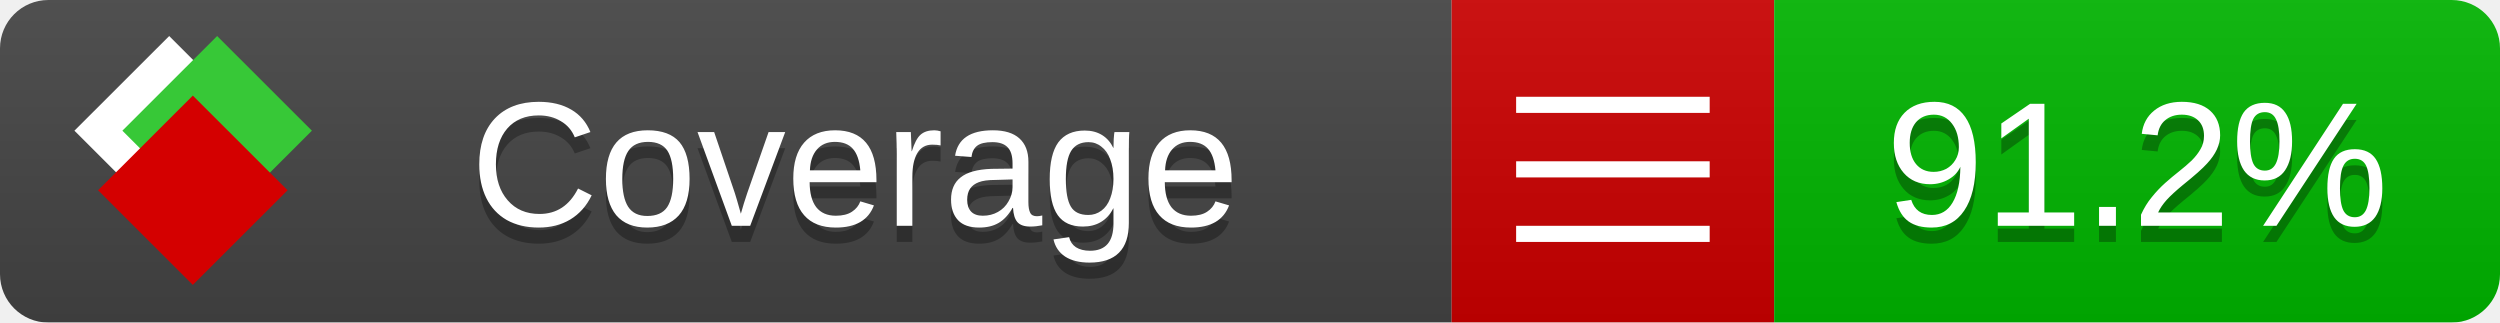
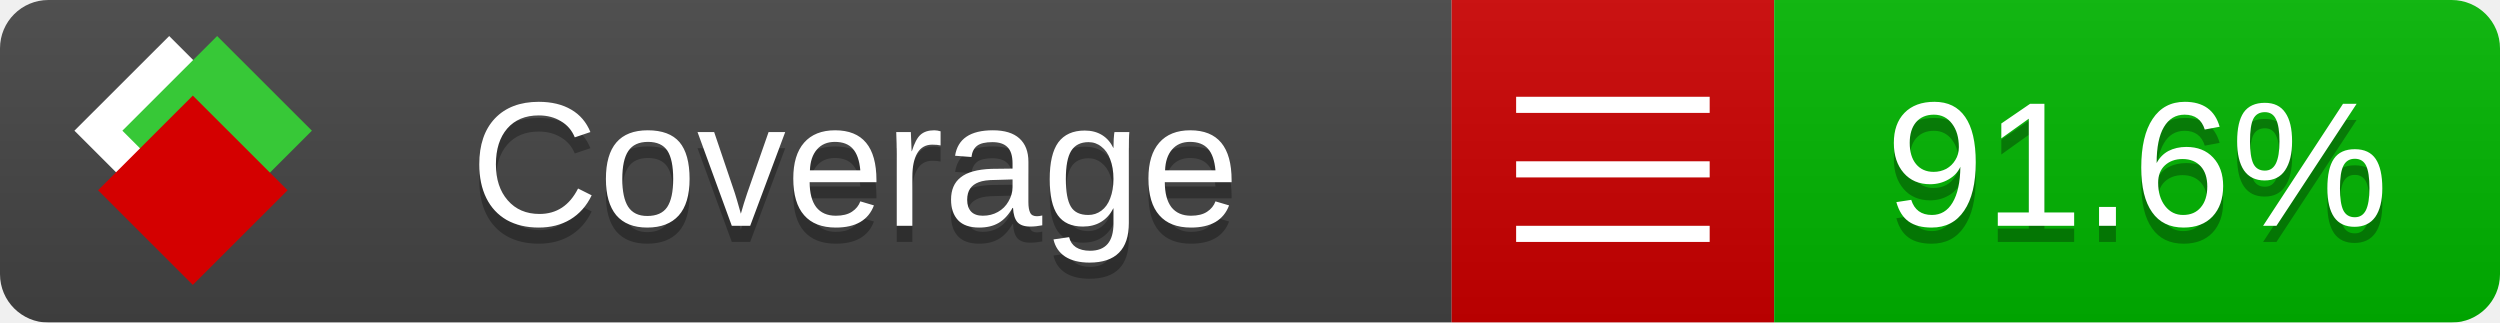
<svg xmlns="http://www.w3.org/2000/svg" xmlns:xlink="http://www.w3.org/1999/xlink" width="155" height="20">
  <style type="text/css">
          
            @keyframes fade1 {
                0% { visibility: visible; opacity: 1; }
               23% { visibility: visible; opacity: 1; }
               25% { visibility: hidden; opacity: 0; }
               48% { visibility: hidden; opacity: 0; }
               50% { visibility: hidden; opacity: 0; }
               73% { visibility: hidden; opacity: 0; }
               75% { visibility: hidden; opacity: 0; }
               98% { visibility: hidden; opacity: 0; }
              100% { visibility: visible; opacity: 1; }
            }
            @keyframes fade2 {
                0% { visibility: hidden; opacity: 0; }
               23% { visibility: hidden; opacity: 0; }
               25% { visibility: visible; opacity: 1; }
               48% { visibility: visible; opacity: 1; }
               50% { visibility: hidden; opacity: 0; }
               73% { visibility: hidden; opacity: 0; }
               75% { visibility: hidden; opacity: 0; }
               98% { visibility: hidden; opacity: 0; }
              100% { visibility: hidden; opacity: 0; }
            }
            @keyframes fade3 {
                0% { visibility: hidden; opacity: 0; }
               23% { visibility: hidden; opacity: 0; }
               25% { visibility: hidden; opacity: 0; }
               48% { visibility: hidden; opacity: 0; }
               50% { visibility: visible; opacity: 1; }
               73% { visibility: visible; opacity: 1; }
               75% { visibility: hidden; opacity: 0; }
               98% { visibility: hidden; opacity: 0; }
              100% { visibility: hidden; opacity: 0; }
            }
            @keyframes fade4 {
                0% { visibility: hidden; opacity: 0; }
               23% { visibility: hidden; opacity: 0; }
               25% { visibility: hidden; opacity: 0; }
               48% { visibility: hidden; opacity: 0; }
               50% { visibility: hidden; opacity: 0; }
               73% { visibility: hidden; opacity: 0; }
               75% { visibility: visible; opacity: 1; }
               98% { visibility: visible; opacity: 1; }
              100% { visibility: hidden; opacity: 0; }
            }
            .linecoverage {
                animation-duration: 15s;
                animation-name: fade1;
                animation-iteration-count: infinite;
            }
            .branchcoverage {
                animation-duration: 15s;
                animation-name: fade2;
                animation-iteration-count: infinite;
            }
            .methodcoverage {
                animation-duration: 15s;
                animation-name: fade3;
                animation-iteration-count: infinite;
            }
            .fullmethodcoverage {
                animation-duration: 15s;
                animation-name: fade4;
                animation-iteration-count: infinite;
            }
          
    </style>
  <defs>
    <linearGradient id="gradient" x2="0" y2="100%">
      <stop offset="0" stop-color="#bbb" stop-opacity=".1" />
      <stop offset="1" stop-opacity=".1" />
    </linearGradient>
    <linearGradient id="c">
      <stop offset="0" stop-color="#d40000" />
      <stop offset="1" stop-color="#ff2a2a" />
    </linearGradient>
    <linearGradient id="a">
      <stop offset="0" stop-color="#e0e0de" />
      <stop offset="1" stop-color="#fff" />
    </linearGradient>
    <linearGradient id="b">
      <stop offset="0" stop-color="#37c837" />
      <stop offset="1" stop-color="#217821" />
    </linearGradient>
    <linearGradient xlink:href="#a" id="e" x1="106.44" x2="69.96" y1="-11.96" y2="-46.84" gradientTransform="matrix(-.8426 -.00045 -.00045 -.8426 -94.27 -75.82)" gradientUnits="userSpaceOnUse" />
    <linearGradient xlink:href="#b" id="f" x1="56.19" x2="77.97" y1="-23.45" y2="10.62" gradientTransform="matrix(.8426 .00045 .00045 .8426 94.27 75.82)" gradientUnits="userSpaceOnUse" />
    <linearGradient xlink:href="#c" id="g" x1="79.98" x2="132.9" y1="10.79" y2="10.79" gradientTransform="matrix(.8426 .00045 .00045 .8426 94.27 75.82)" gradientUnits="userSpaceOnUse" />
    <mask id="mask">
      <rect width="155" height="20" rx="3" fill="#fff" />
    </mask>
    <g id="icon" transform="matrix(.04486 0 0 .04481 -.48 -.63)">
      <rect width="52.92" height="52.92" x="-109.72" y="-27.13" fill="url(#e)" transform="rotate(-135)" />
      <rect width="52.92" height="52.92" x="70.19" y="-39.18" fill="url(#f)" transform="rotate(45)" />
      <rect width="52.92" height="52.92" x="80.05" y="-15.74" fill="url(#g)" transform="rotate(45)" />
    </g>
  </defs>
  <g mask="url(#mask)">
    <rect x="0" y="0" width="90" height="20" fill="#444" />
    <rect x="90" y="0" width="20" height="20" fill="#c00" />
    <rect x="110" y="0" width="45" height="20" fill="#00B600" />
    <rect x="0" y="0" width="155" height="20" fill="url(#gradient)" />
  </g>
  <g>
    <path class="" stroke="#fff" d="M94 6.5 h12 M94 10.5 h12 M94 14.5 h12" />
  </g>
  <g fill="#fff" text-anchor="middle" font-family="Verdana,Arial,Geneva,sans-serif" font-size="11">
    <a xlink:href="https://github.com/danielpalme/ReportGenerator" target="_top">
      <use xlink:href="#icon" transform="translate(3,1) scale(3.5)" />
    </a>
    <text x="53" y="15" fill="#010101" fill-opacity=".3">Coverage</text>
    <text x="53" y="14" fill="#fff">Coverage</text>
-     <text class="" x="132.5" y="15" fill="#010101" fill-opacity=".3">91.2%</text>
-     <text class="" x="132.5" y="14">91.2%</text>
+     <text class="" x="132.5" y="15" fill="#010101" fill-opacity=".3">91.6%</text>
+     <text class="" x="132.5" y="14">91.6%</text>
  </g>
  <g>
    <rect class="" x="90" y="0" width="65" height="20" fill-opacity="0" />
  </g>
</svg>
